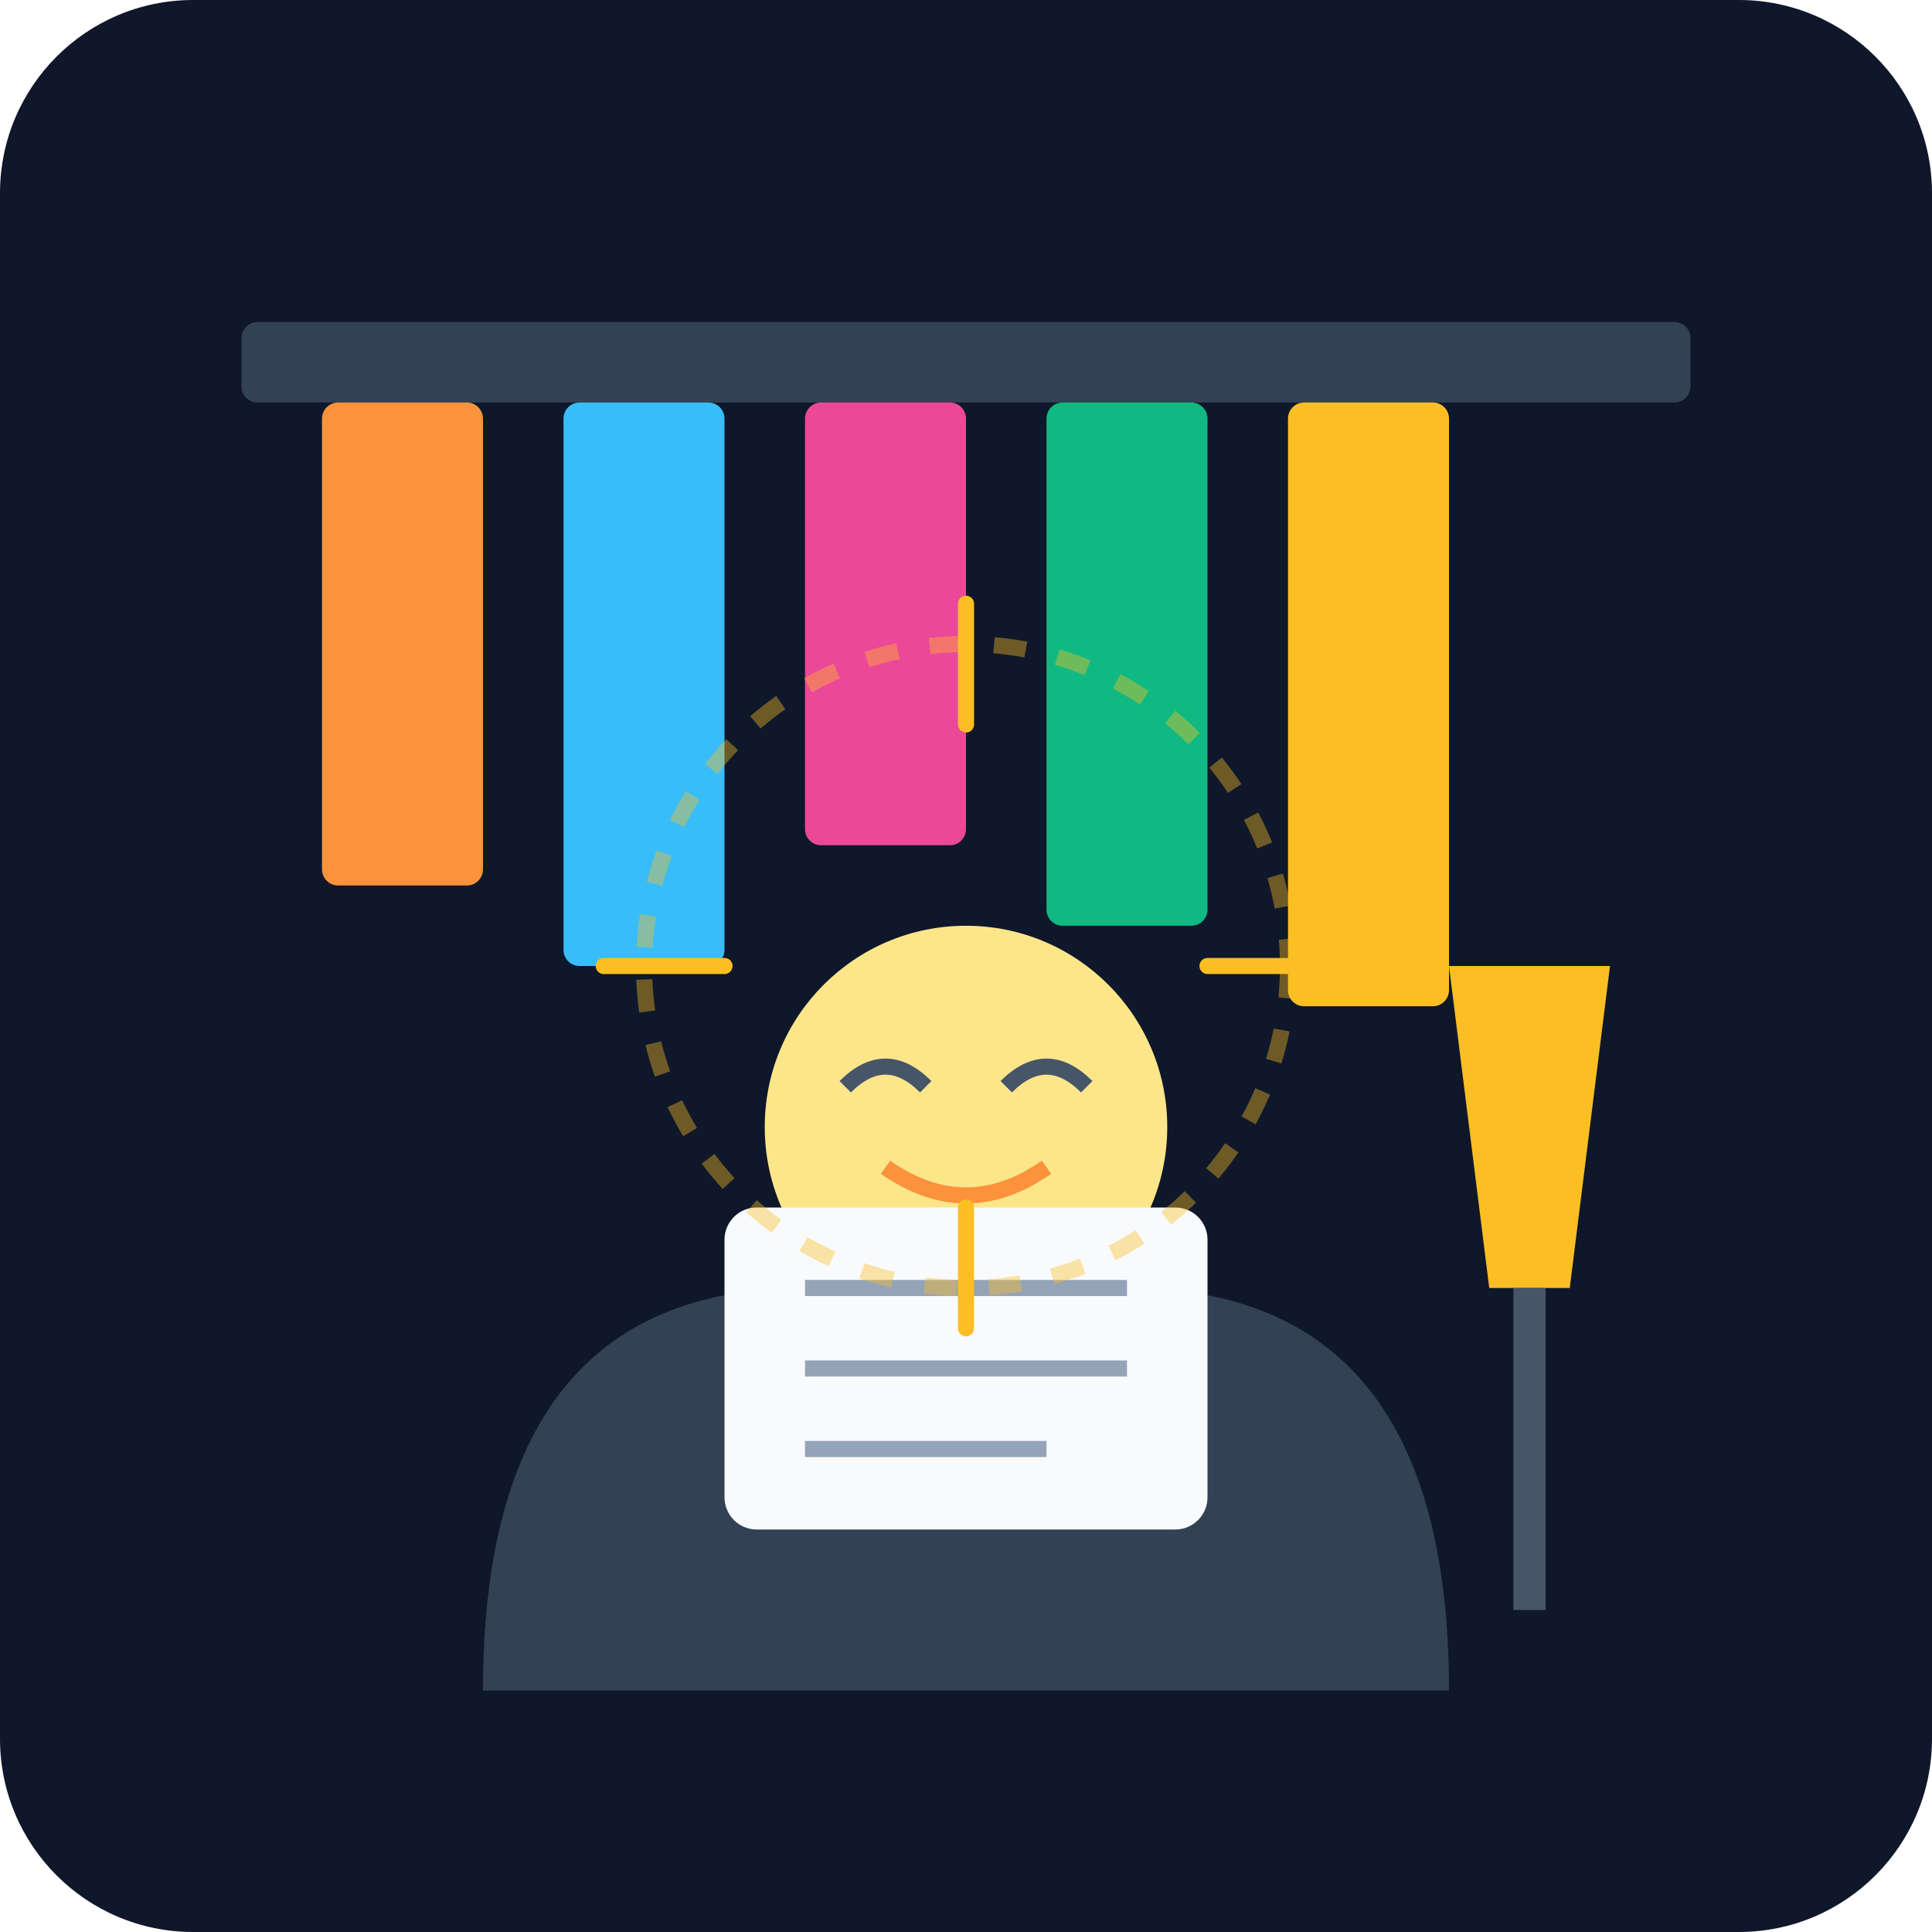
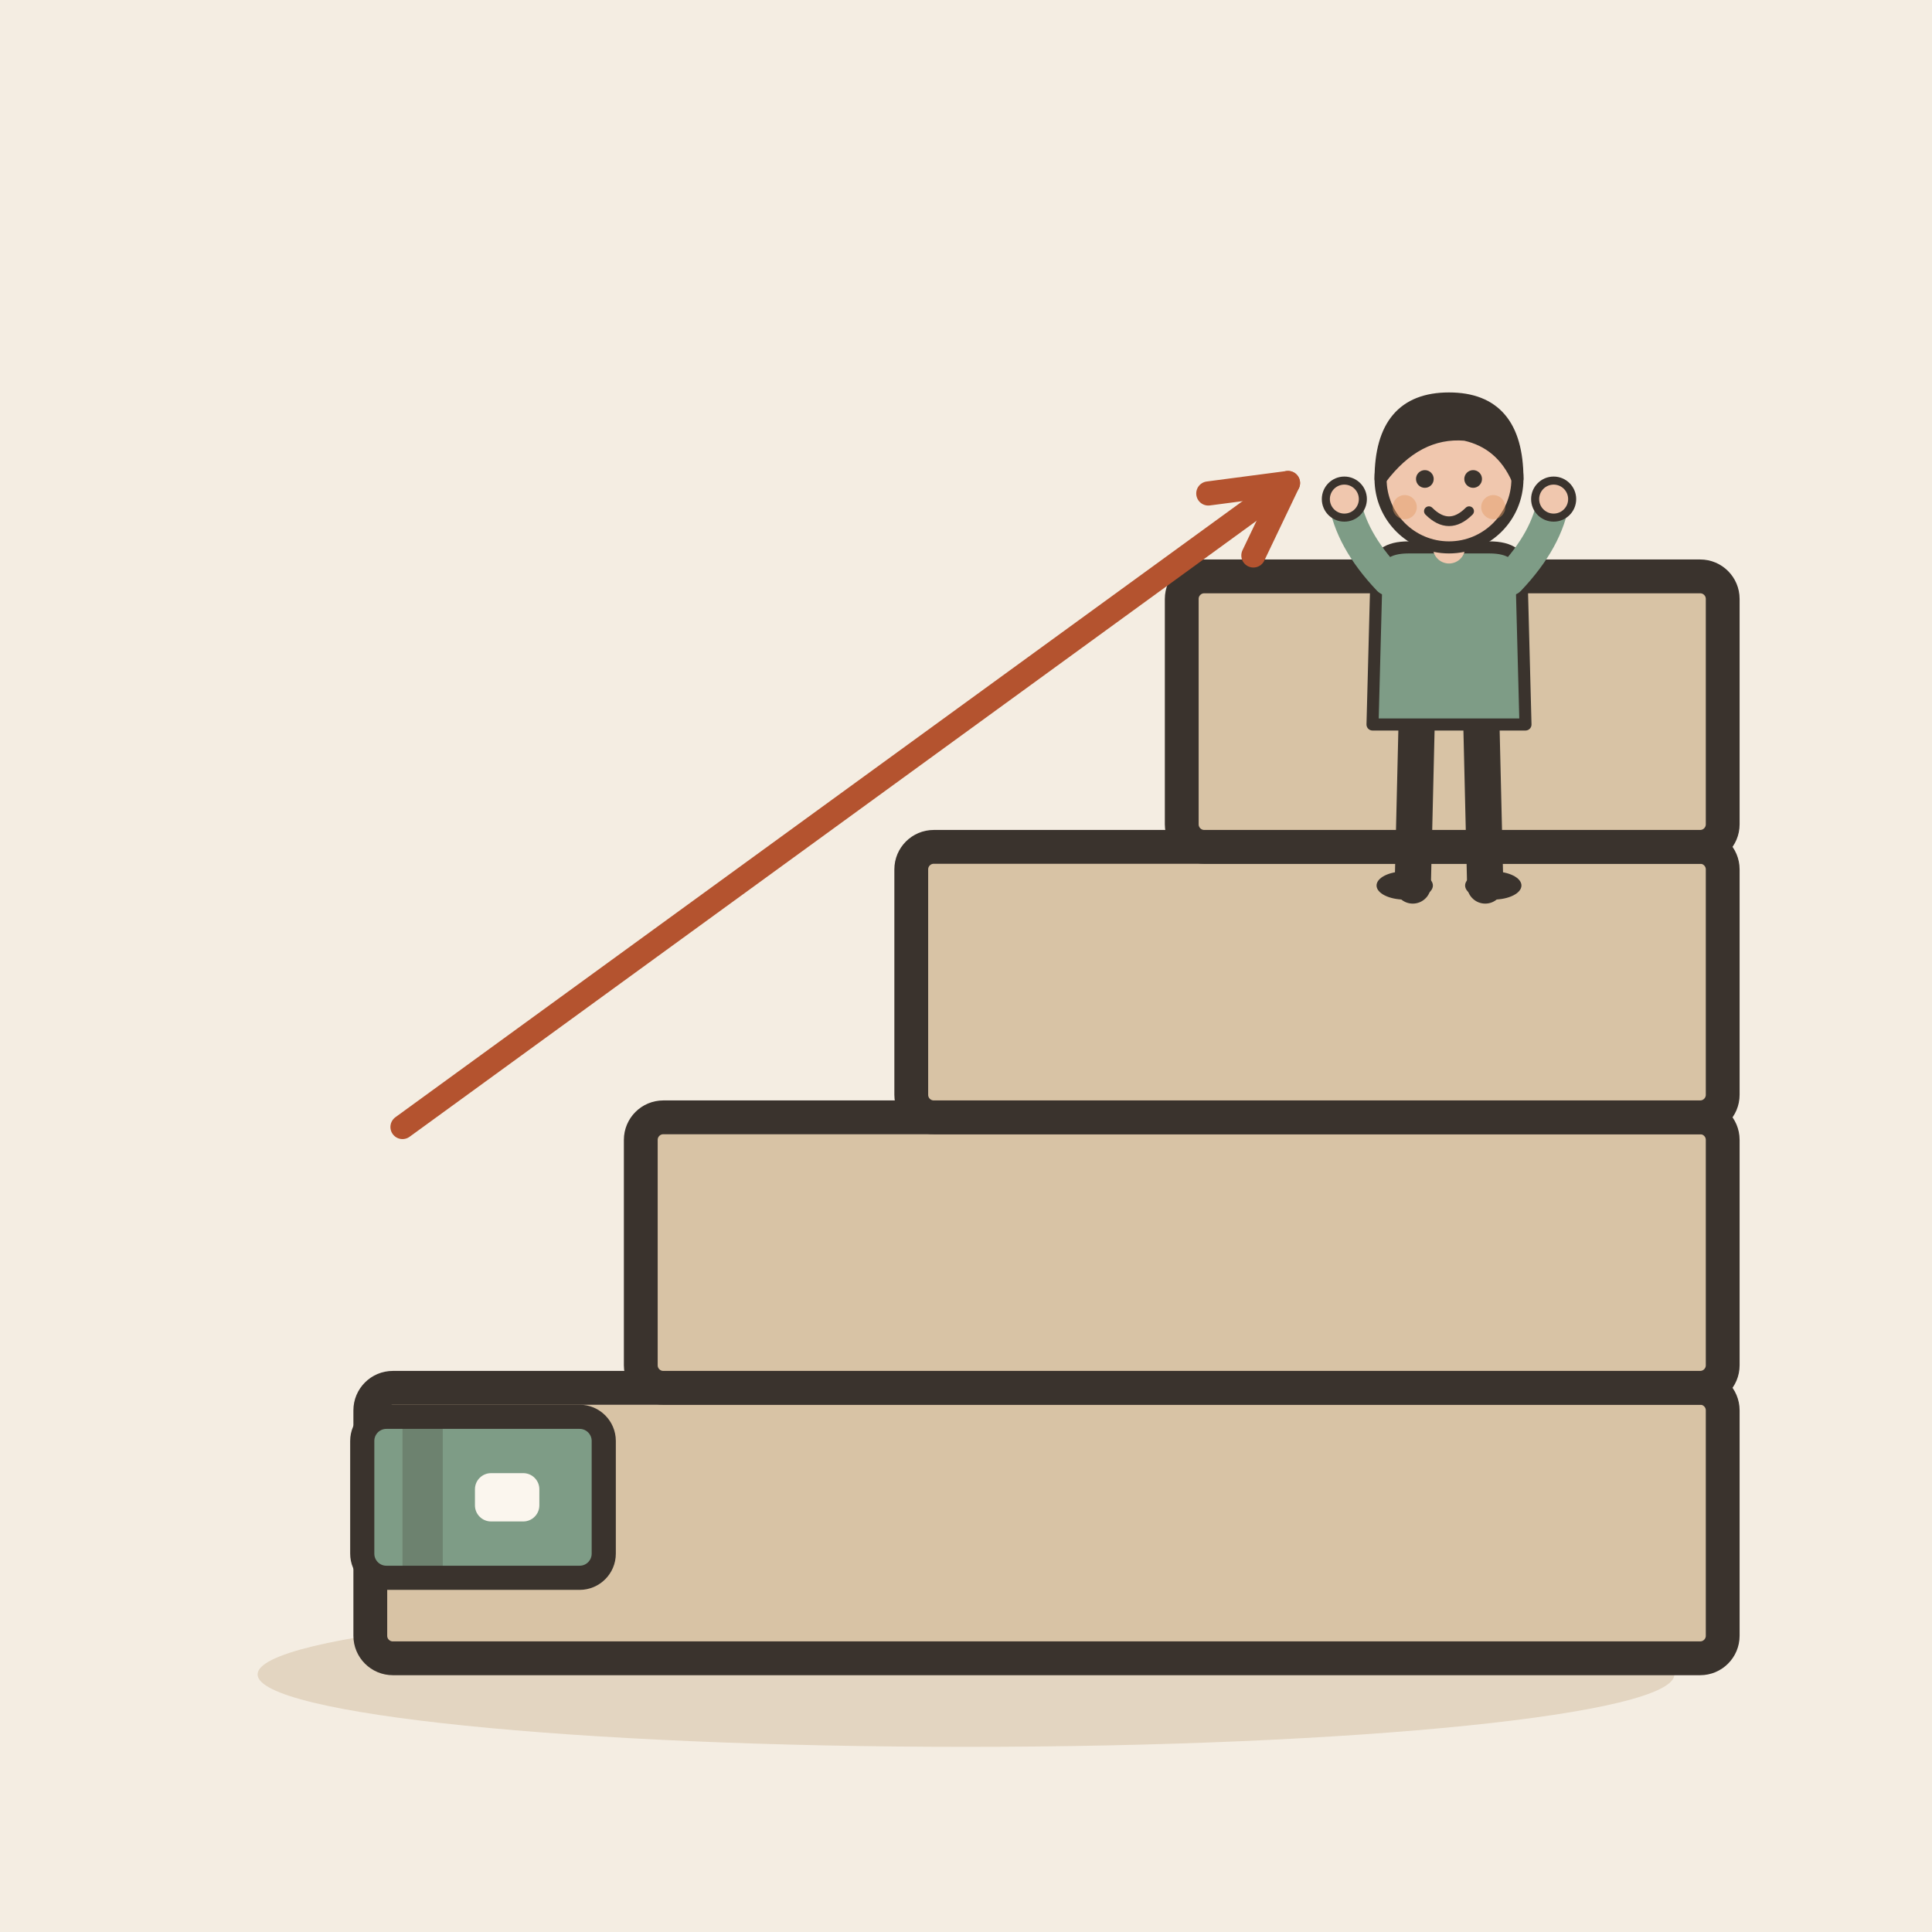
- <svg xmlns="http://www.w3.org/2000/svg" viewBox="0 0 240 240">
-   <defs>
-     <linearGradient id="bgGrad" x1="0" y1="0" x2="0" y2="240">
-       <stop offset="0%" stop-color="#0f172a" />
-       <stop offset="100%" stop-color="#1e293b" />
-     </linearGradient>
-   </defs>
-   <rect width="240" height="240" rx="24" fill="url(#bgGrad)" />
-   <rect x="30" y="40" width="180" height="10" rx="2" fill="#334155" />
-   <rect x="40" y="50" width="20" height="60" rx="2" fill="#fb923c" />
-   <rect x="70" y="50" width="20" height="70" rx="2" fill="#38bdf8" />
-   <rect x="100" y="50" width="20" height="55" rx="2" fill="#ec4899" />
-   <rect x="130" y="50" width="20" height="65" rx="2" fill="#10b981" />
-   <rect x="160" y="50" width="20" height="75" rx="2" fill="#fbbf24" />
-   <path d="M60 210 Q60 160 100 160 L140 160 Q180 160 180 210 Z" fill="#334155" />
-   <circle cx="120" cy="140" r="25" fill="#fde68a" />
-   <path d="M105 135 Q110 130 115 135 M125 135 Q130 130 135 135" stroke="#475569" stroke-width="2" fill="none" />
-   <path d="M110 145 Q120 152 130 145" stroke="#fb923c" stroke-width="2" fill="none" />
-   <rect x="90" y="150" width="60" height="40" rx="4" fill="#f8fafc" />
-   <line x1="100" y1="160" x2="140" y2="160" stroke="#94a3b8" stroke-width="2" />
-   <line x1="100" y1="170" x2="140" y2="170" stroke="#94a3b8" stroke-width="2" />
-   <line x1="100" y1="180" x2="130" y2="180" stroke="#94a3b8" stroke-width="2" />
-   <circle cx="120" cy="120" r="40" fill="none" stroke="#fbbf24" stroke-width="2" stroke-dasharray="4 4" opacity="0.4" />
-   <path d="M120 90 L120 75 M120 150 L120 165 M150 120 L165 120 M75 120 L90 120" stroke="#fbbf24" stroke-width="2" stroke-linecap="round" />
-   <path d="M180 120 L200 120 L195 160 L185 160 Z" fill="#fbbf24" />
-   <rect x="188" y="160" width="4" height="40" fill="#475569" />
+ <svg xmlns="http://www.w3.org/2000/svg" viewBox="0 0 240 240" data-style="editorial">
+   <rect width="240" height="240" fill="#F4EDE2" />
+   <ellipse cx="120" cy="208" rx="88" ry="9" fill="#E3D5C1" />
+   <g transform="translate(130 206) scale(1.4 1.4)">
+     <rect x="-60" y="-24" width="120" height="24" rx="2" fill="#D8C3A5" stroke="#3A332D" stroke-width="3" stroke-linecap="round" stroke-linejoin="round" />
+     <rect x="-36" y="-48" width="96" height="24" rx="2" fill="#D8C3A5" stroke="#3A332D" stroke-width="3" stroke-linecap="round" stroke-linejoin="round" />
+     <rect x="-12" y="-72" width="72" height="24" rx="2" fill="#D8C3A5" stroke="#3A332D" stroke-width="3" stroke-linecap="round" stroke-linejoin="round" />
+     <rect x="12" y="-96" width="48" height="24" rx="2" fill="#D8C3A5" stroke="#3A332D" stroke-width="3" stroke-linecap="round" stroke-linejoin="round" />
+   </g>
+   <g transform="translate(60 186)">
+     <rect x="-15" y="-10" width="30" height="20" rx="3" fill="#7E9C86" stroke="#3A332D" stroke-width="3" stroke-linecap="round" stroke-linejoin="round" />
+     <rect x="-10" y="-10" width="5" height="20" rx="0" fill="#3A332D" opacity="0.25" />
+     <rect x="-1" y="-3" width="8" height="6" rx="2" fill="#FBF6EE" />
+   </g>
+   <g transform="translate(180 110) scale(0.5 0.5)">
+     <path d="M-8 -42L-9 0" stroke="#3A332D" stroke-width="9" stroke-linecap="round" fill="none" />
+     <path d="M8 -42L9 0" stroke="#3A332D" stroke-width="9" stroke-linecap="round" fill="none" />
+     <ellipse cx="-11" cy="0" rx="7" ry="3.5" fill="#3A332D" />
+     <ellipse cx="11" cy="0" rx="7" ry="3.5" fill="#3A332D" />
+     <path d="M-18 -78Q-18 -84 -10 -84L10 -84Q18 -84 18 -78L19 -40L-19 -40Z" fill="#7E9C86" stroke="#3A332D" stroke-width="3" stroke-linecap="round" stroke-linejoin="round" />
+     <path d="M-15 -76Q-24.5 -86 -26 -96" fill="none" stroke="#7E9C86" stroke-width="8" stroke-linecap="round" stroke-linejoin="round" />
+     <circle cx="-26" cy="-96" r="4.6" fill="#F0C7AE" stroke="#3A332D" stroke-linecap="round" stroke-linejoin="round" stroke-width="2" />
+     <path d="M15 -76Q24.5 -86 26 -96" fill="none" stroke="#7E9C86" stroke-width="8" stroke-linecap="round" stroke-linejoin="round" />
+     <circle cx="26" cy="-96" r="4.6" fill="#F0C7AE" stroke="#3A332D" stroke-linecap="round" stroke-linejoin="round" stroke-width="2" />
+     <path d="M0 -84L0 -88" stroke="#F0C7AE" stroke-width="8" stroke-linecap="round" fill="none" />
+     <circle cx="0" cy="-101" r="17" fill="#F0C7AE" stroke="#3A332D" stroke-width="3" stroke-linecap="round" stroke-linejoin="round" />
+     <path d="M-17 -101Q-17 -121 0 -121Q17 -121 17 -101Q13 -110 4 -112Q-8 -113 -17 -101Z" fill="#3A332D" stroke="#3A332D" stroke-width="3" stroke-linecap="round" stroke-linejoin="round" />
+     <circle cx="-6" cy="-101" r="2.2" fill="#3A332D" />
+     <circle cx="6" cy="-101" r="2.2" fill="#3A332D" />
+     <path d="M-5 -93Q0 -88 5 -93" fill="none" stroke="#3A332D" stroke-width="2.4" stroke-linecap="round" stroke-linejoin="round" />
+     <circle cx="-11" cy="-94" r="3" fill="#E39A62" opacity="0.45" />
+     <circle cx="11" cy="-94" r="3" fill="#E39A62" opacity="0.45" />
+   </g>
+   <path d="M50 140L160 60" stroke="#B4532F" stroke-width="3" stroke-linecap="round" fill="none" />
+   <path d="M155.7 69.0L160 60L150.1 61.3" fill="none" stroke="#B4532F" stroke-width="3" stroke-linecap="round" stroke-linejoin="round" />
</svg>
